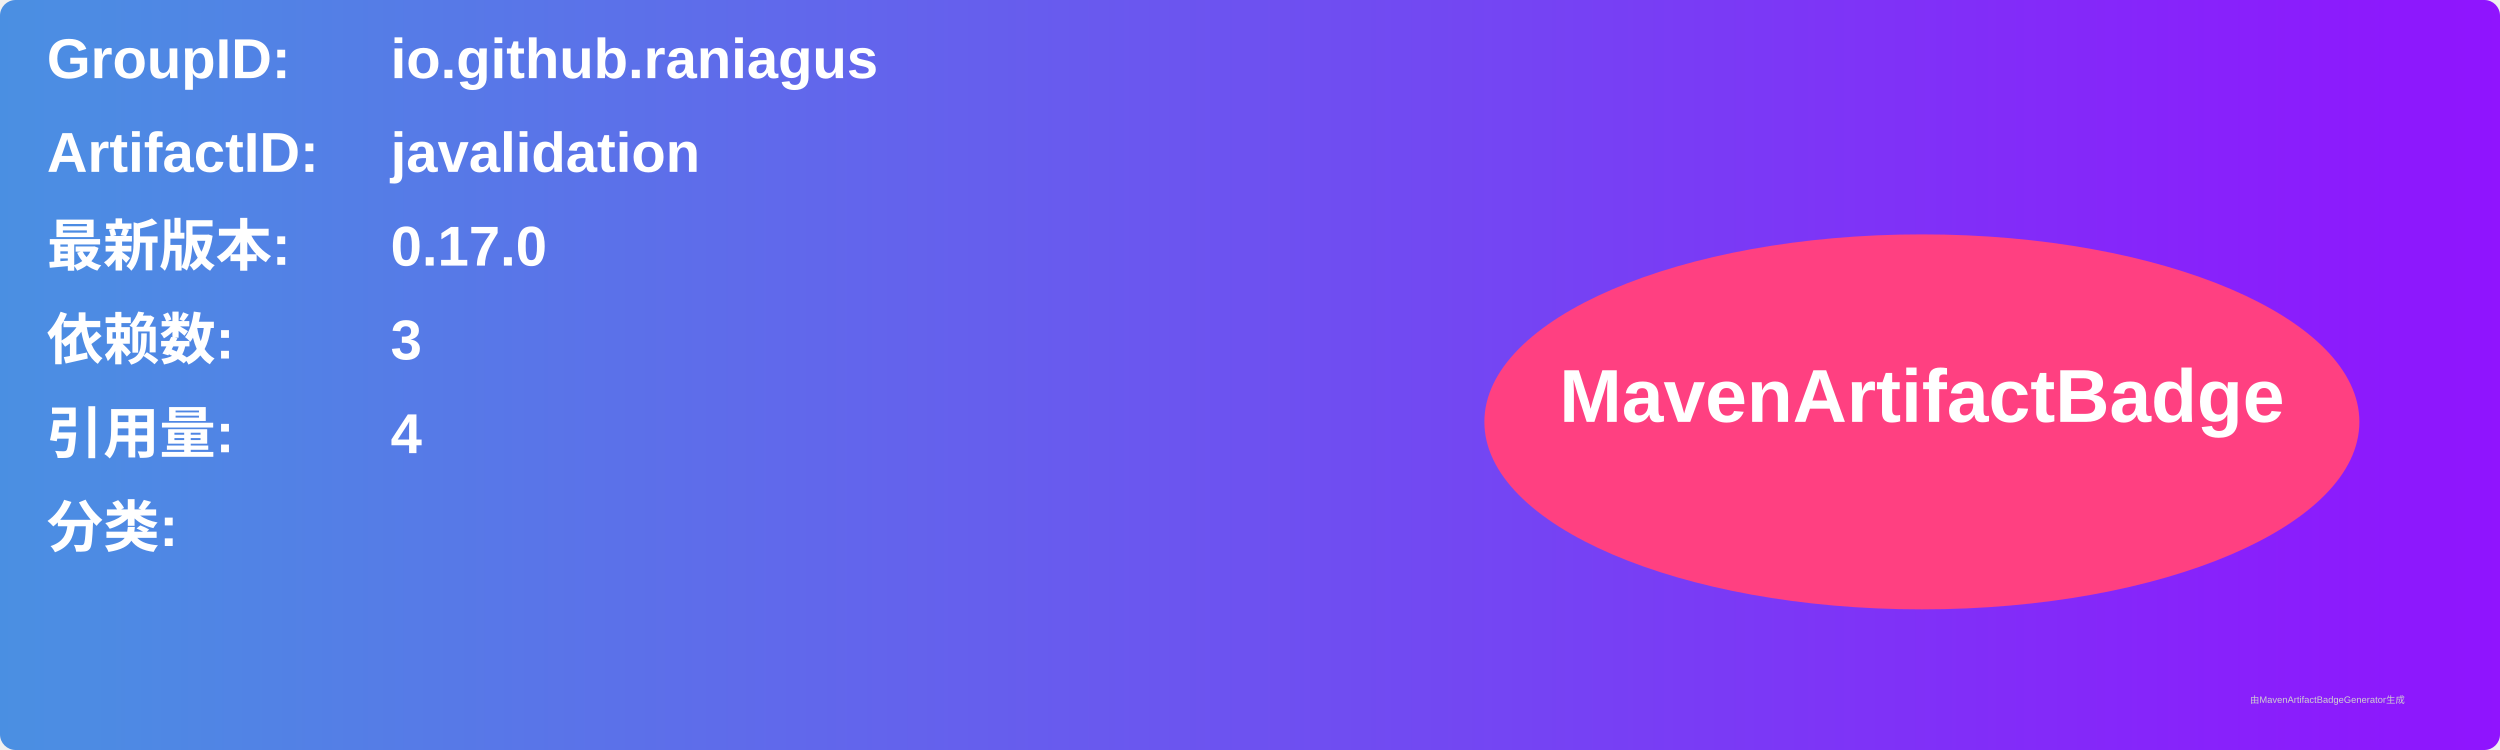
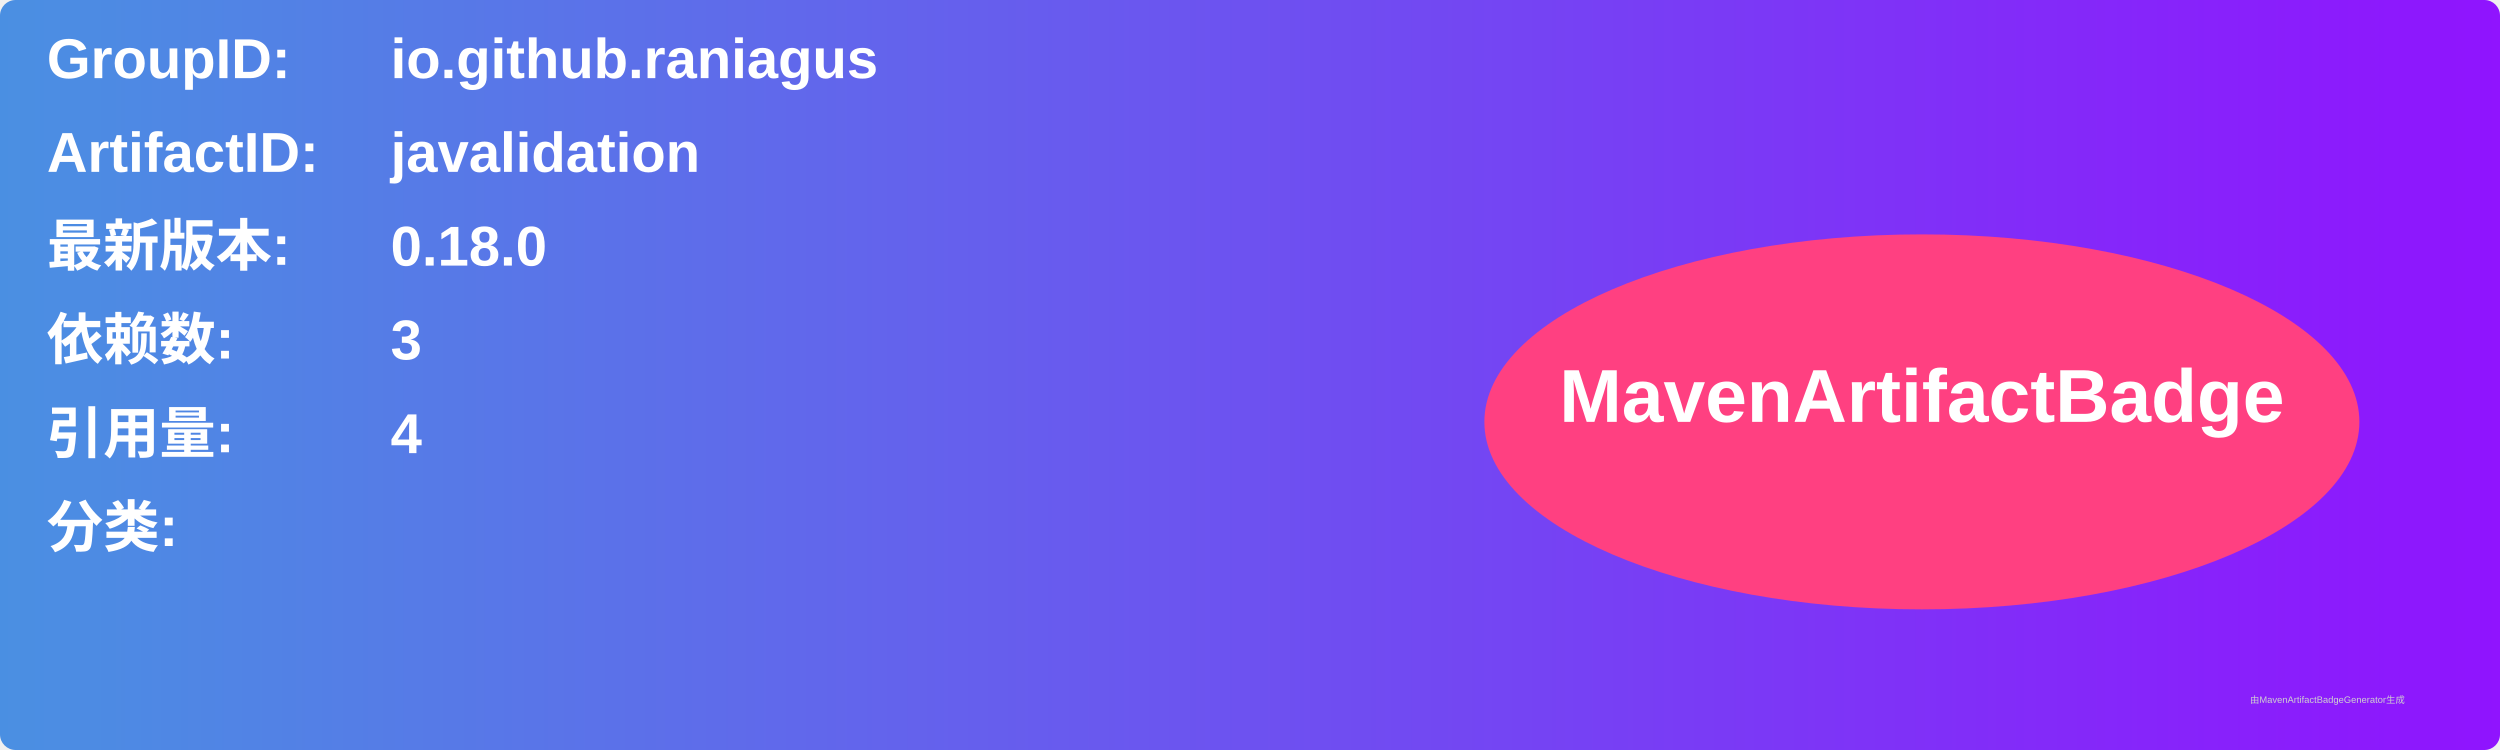
<svg xmlns="http://www.w3.org/2000/svg" width="800" height="240" viewBox="0 0 800 240">
  <linearGradient id="grad" x1="0%" y1="0%" x2="100%" y2="0%">
    <stop offset="0%" stop-color="#4a90e2" />
    <stop offset="100%" stop-color="#9013fe" />
  </linearGradient>
  <rect width="100%" height="100%" rx="5" ry="5" fill="url(#grad)" />
  <g transform="translate(15, 15)">
    <text x="0" y="10" font-family="Arial" font-size="18" fill="white" font-weight="bold" width="260">GroupID:</text>
    <text x="110" y="10" font-family="Arial" font-size="18" fill="white" font-weight="bold" width="460">io.github.raniagus</text>
    <text x="0" y="40" font-family="Arial" font-size="18" fill="white" font-weight="bold" width="260">ArtifactID:</text>
    <text x="110" y="40" font-family="Arial" font-size="18" fill="white" font-weight="bold" width="460">javalidation</text>
    <text x="0" y="70" font-family="Arial" font-size="18" fill="white" font-weight="bold">最新版本:</text>
    <text x="110" y="70" font-family="Arial" font-size="18" fill="white" font-weight="bold">
-       <tspan font-weight="bold">0.17.0</tspan>
+       <tspan font-weight="bold">0.18.0</tspan>
    </text>
    <text x="0" y="100" font-family="Arial" font-size="18" fill="white" font-weight="bold">依赖数: </text>
    <text x="110" y="100" font-family="Arial" font-size="18" fill="white">
      <tspan font-weight="bold">3</tspan>
    </text>
    <text x="0" y="130" font-family="Arial" font-size="18" fill="white" font-weight="bold">引用量: </text>
    <text x="110" y="130" font-family="Arial" font-size="18" fill="white">
      <tspan font-weight="bold">4</tspan>
    </text>
    <text x="0" y="160" font-family="Arial" font-size="18" fill="white" font-weight="bold">分类:</text>
    <text x="10" y="190" font-family="Arial" font-size="10" fill="white">
      <tspan font-weight="bold" />
    </text>
    <ellipse cx="600" cy="120" rx="140" ry="60" fill="#ff4081" />
    <text x="600" y="120" text-anchor="middle" font-family="Arial" font-size="24" fill="white" font-weight="bold">MavenArtifactBadge</text>
  </g>
  <text x="720" y="225" font-family="Arial" font-size="3" fill="#d0d0d0">由MavenArtifactBadgeGenerator生成</text>
</svg>
